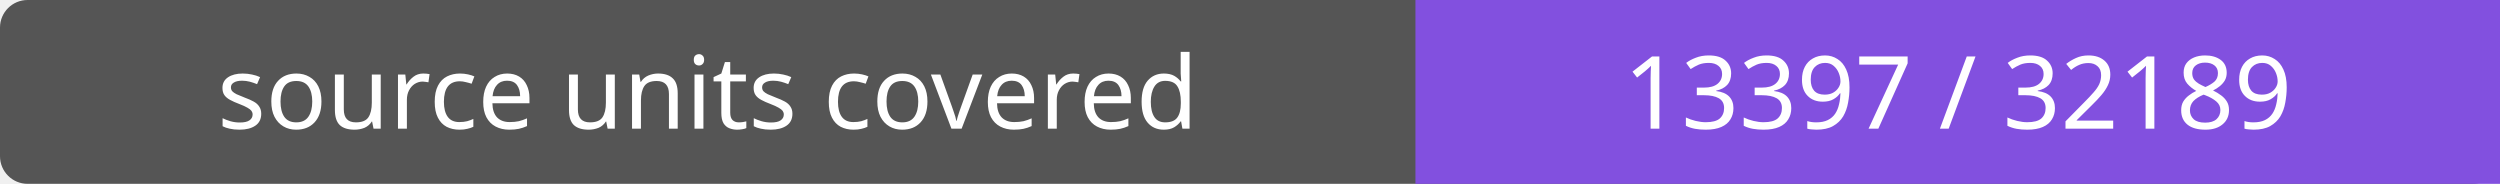
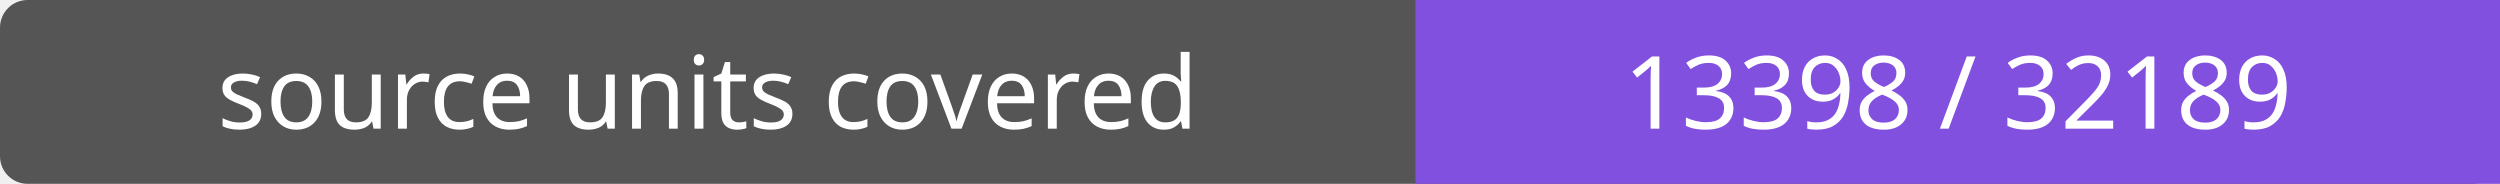
- <svg xmlns="http://www.w3.org/2000/svg" width="272" height="20" role="img" aria-label="source units covered: 13397 / 32189">
+ <svg xmlns="http://www.w3.org/2000/svg" width="272" height="20" role="img" aria-label="source units covered: 13398 / 32189">
  <rect width="272" height="20" rx="3" fill="#555" />
  <path fill="#8250df" d="M154 0h118v20H154z" />
  <g fill="#fff" text-anchor="middle" font-family="Verdana,sans-serif" font-size="11">
    <text x="77.0" y="14">source units covered</text>
-     <text x="213.0" y="14">13397 / 32189</text>
+     <text x="213.0" y="14">13398 / 32189</text>
  </g>
</svg>
